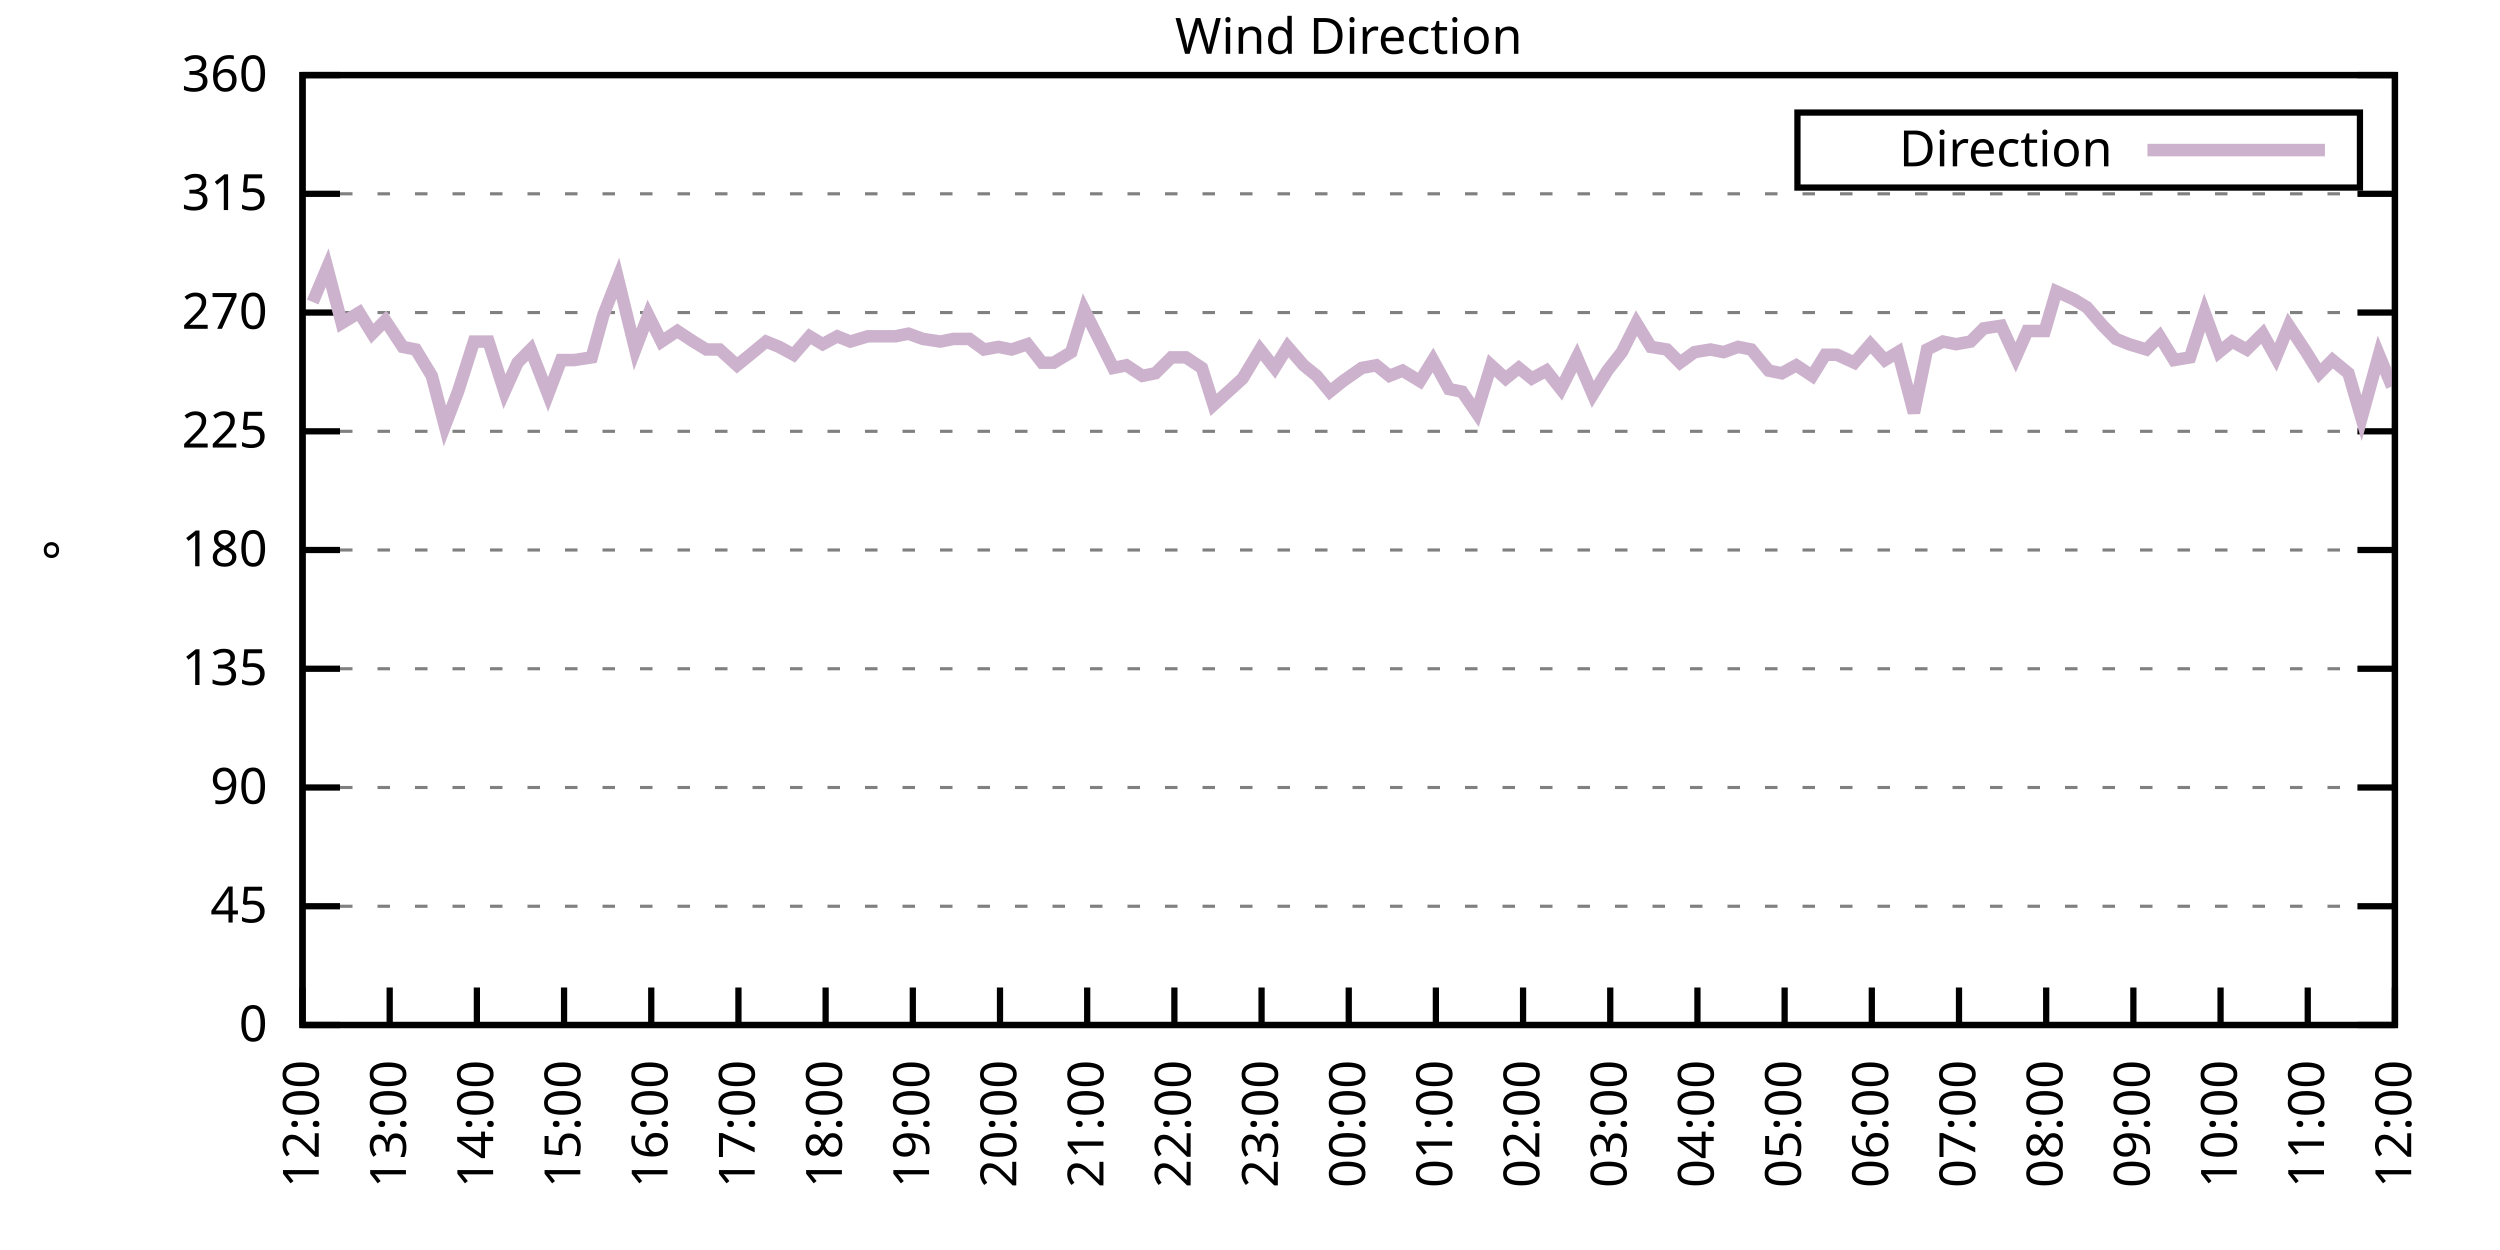
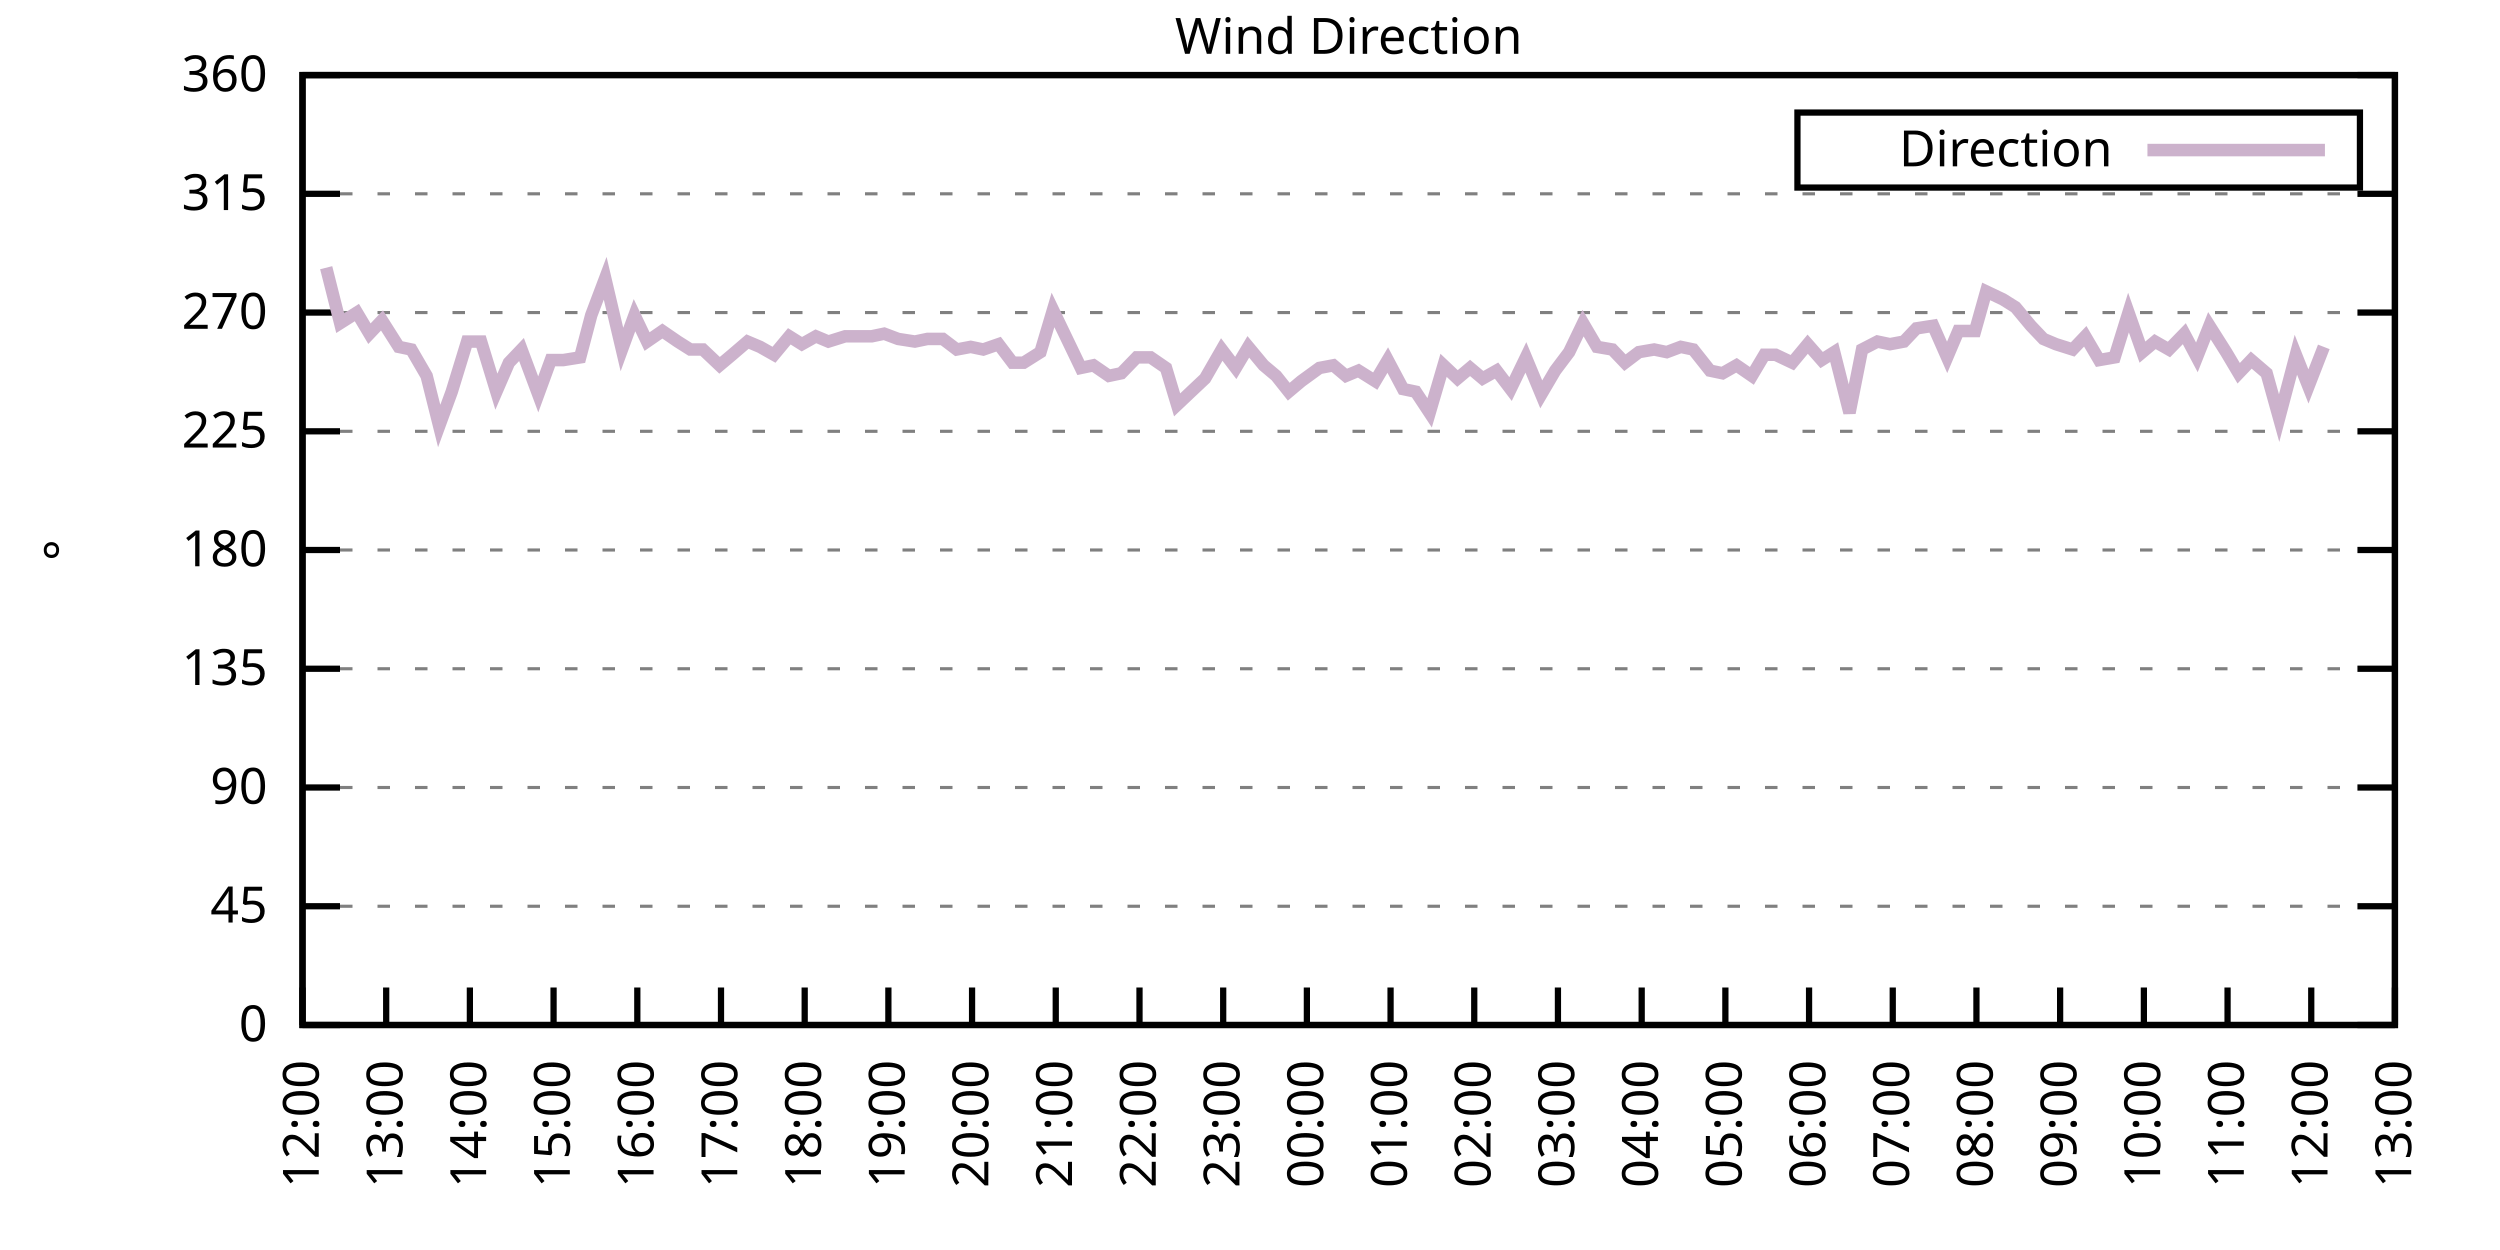
<svg xmlns="http://www.w3.org/2000/svg" xmlns:xlink="http://www.w3.org/1999/xlink" width="400" height="200" viewBox="0 0 400 200">
  <g id="gnuplot_canvas">
    <rect x="0" y="0" width="400" height="200" fill="none" />
    <defs>
      <circle id="gpDot" r="0.5" stroke-width="0.5" stroke="currentColor" />
      <path id="gpPt0" stroke-width="0.333" stroke="currentColor" d="M-1,0 h2 M0,-1 v2" />
      <path id="gpPt1" stroke-width="0.333" stroke="currentColor" d="M-1,-1 L1,1 M1,-1 L-1,1" />
      <path id="gpPt2" stroke-width="0.333" stroke="currentColor" d="M-1,0 L1,0 M0,-1 L0,1 M-1,-1 L1,1 M-1,1 L1,-1" />
      <rect id="gpPt3" stroke-width="0.333" stroke="currentColor" x="-1" y="-1" width="2" height="2" />
      <rect id="gpPt4" stroke-width="0.333" stroke="currentColor" fill="currentColor" x="-1" y="-1" width="2" height="2" />
      <circle id="gpPt5" stroke-width="0.333" stroke="currentColor" cx="0" cy="0" r="1" />
      <use xlink:href="#gpPt5" id="gpPt6" fill="currentColor" stroke="none" />
      <path id="gpPt7" stroke-width="0.333" stroke="currentColor" d="M0,-1.33 L-1.33,0.67 L1.33,0.67 z" />
      <use xlink:href="#gpPt7" id="gpPt8" fill="currentColor" stroke="none" />
      <use xlink:href="#gpPt7" id="gpPt9" stroke="currentColor" transform="rotate(180)" />
      <use xlink:href="#gpPt9" id="gpPt10" fill="currentColor" stroke="none" />
      <use xlink:href="#gpPt3" id="gpPt11" stroke="currentColor" transform="rotate(45)" />
      <use xlink:href="#gpPt11" id="gpPt12" fill="currentColor" stroke="none" />
      <path id="gpPt13" stroke-width="0.333" stroke="currentColor" d="M0,1.330 L1.265,0.411 L0.782,-1.067 L-0.782,-1.076 L-1.265,0.411 z" />
      <use xlink:href="#gpPt13" id="gpPt14" fill="currentColor" stroke="none" />
      <filter id="textbox" filterUnits="objectBoundingBox" x="0" y="0" height="1" width="1">
        <feFlood flood-color="white" flood-opacity="1" result="bgnd" />
        <feComposite in="SourceGraphic" in2="bgnd" operator="atop" />
      </filter>
      <filter id="greybox" filterUnits="objectBoundingBox" x="0" y="0" height="1" width="1">
        <feFlood flood-color="lightgrey" flood-opacity="1" result="grey" />
        <feComposite in="SourceGraphic" in2="grey" operator="atop" />
      </filter>
    </defs>
    <g fill="none" color="white" stroke="currentColor" stroke-width="1.00" stroke-linecap="butt" stroke-linejoin="miter">
</g>
    <g fill="none" color="black" stroke="currentColor" stroke-width="1.00" stroke-linecap="butt" stroke-linejoin="miter">
      <g stroke="none" shape-rendering="crispEdges">
        <polygon fill="rgb(255, 255, 255)" points="48.40,164.00 383.18,164.00 383.18,12.02 48.40,12.02 " />
      </g>
    </g>
    <g fill="none" color="black" stroke="currentColor" stroke-width="1.00" stroke-linecap="butt" stroke-linejoin="miter">
</g>
    <g fill="none" color="black" stroke="black" stroke-width="0.50" stroke-linecap="butt" stroke-linejoin="miter">
</g>
    <g fill="none" color="gray" stroke="currentColor" stroke-width="0.50" stroke-linecap="butt" stroke-linejoin="miter">
      <path stroke="gray" stroke-dasharray="2,4" class="gridline" d="M48.40,164.00 L383.19,164.00  " />
    </g>
    <g fill="none" color="gray" stroke="gray" stroke-width="1.00" stroke-linecap="butt" stroke-linejoin="miter">
</g>
    <g fill="none" color="black" stroke="currentColor" stroke-width="1.00" stroke-linecap="butt" stroke-linejoin="miter">
      <path stroke="black" d="M48.40,164.00 L54.40,164.00 M383.19,164.00 L377.19,164.00  " />
      <g transform="translate(42.80,166.60)" stroke="none" fill="black" font-family="Sans" font-size="8.00" text-anchor="end">
        <text>
          <tspan font-family="Sans"> 0</tspan>
        </text>
      </g>
    </g>
    <g fill="none" color="black" stroke="currentColor" stroke-width="1.00" stroke-linecap="butt" stroke-linejoin="miter">
</g>
    <g fill="none" color="black" stroke="black" stroke-width="0.50" stroke-linecap="butt" stroke-linejoin="miter">
</g>
    <g fill="none" color="gray" stroke="currentColor" stroke-width="0.50" stroke-linecap="butt" stroke-linejoin="miter">
      <path stroke="gray" stroke-dasharray="2,4" class="gridline" d="M48.40,145.00 L383.19,145.00  " />
    </g>
    <g fill="none" color="gray" stroke="gray" stroke-width="1.00" stroke-linecap="butt" stroke-linejoin="miter">
</g>
    <g fill="none" color="black" stroke="currentColor" stroke-width="1.00" stroke-linecap="butt" stroke-linejoin="miter">
      <path stroke="black" d="M48.40,145.00 L54.40,145.00 M383.19,145.00 L377.19,145.00  " />
      <g transform="translate(42.80,147.60)" stroke="none" fill="black" font-family="Sans" font-size="8.00" text-anchor="end">
        <text>
          <tspan font-family="Sans"> 45</tspan>
        </text>
      </g>
    </g>
    <g fill="none" color="black" stroke="currentColor" stroke-width="1.00" stroke-linecap="butt" stroke-linejoin="miter">
</g>
    <g fill="none" color="black" stroke="black" stroke-width="0.50" stroke-linecap="butt" stroke-linejoin="miter">
</g>
    <g fill="none" color="gray" stroke="currentColor" stroke-width="0.50" stroke-linecap="butt" stroke-linejoin="miter">
      <path stroke="gray" stroke-dasharray="2,4" class="gridline" d="M48.40,126.00 L383.19,126.00  " />
    </g>
    <g fill="none" color="gray" stroke="gray" stroke-width="1.00" stroke-linecap="butt" stroke-linejoin="miter">
</g>
    <g fill="none" color="black" stroke="currentColor" stroke-width="1.00" stroke-linecap="butt" stroke-linejoin="miter">
      <path stroke="black" d="M48.40,126.00 L54.40,126.00 M383.19,126.00 L377.19,126.00  " />
      <g transform="translate(42.80,128.60)" stroke="none" fill="black" font-family="Sans" font-size="8.00" text-anchor="end">
        <text>
          <tspan font-family="Sans"> 90</tspan>
        </text>
      </g>
    </g>
    <g fill="none" color="black" stroke="currentColor" stroke-width="1.00" stroke-linecap="butt" stroke-linejoin="miter">
</g>
    <g fill="none" color="black" stroke="black" stroke-width="0.50" stroke-linecap="butt" stroke-linejoin="miter">
</g>
    <g fill="none" color="gray" stroke="currentColor" stroke-width="0.50" stroke-linecap="butt" stroke-linejoin="miter">
      <path stroke="gray" stroke-dasharray="2,4" class="gridline" d="M48.40,107.00 L383.19,107.00  " />
    </g>
    <g fill="none" color="gray" stroke="gray" stroke-width="1.00" stroke-linecap="butt" stroke-linejoin="miter">
</g>
    <g fill="none" color="black" stroke="currentColor" stroke-width="1.00" stroke-linecap="butt" stroke-linejoin="miter">
      <path stroke="black" d="M48.40,107.00 L54.40,107.00 M383.19,107.00 L377.19,107.00  " />
      <g transform="translate(42.80,109.60)" stroke="none" fill="black" font-family="Sans" font-size="8.00" text-anchor="end">
        <text>
          <tspan font-family="Sans"> 135</tspan>
        </text>
      </g>
    </g>
    <g fill="none" color="black" stroke="currentColor" stroke-width="1.00" stroke-linecap="butt" stroke-linejoin="miter">
</g>
    <g fill="none" color="black" stroke="black" stroke-width="0.50" stroke-linecap="butt" stroke-linejoin="miter">
</g>
    <g fill="none" color="gray" stroke="currentColor" stroke-width="0.50" stroke-linecap="butt" stroke-linejoin="miter">
      <path stroke="gray" stroke-dasharray="2,4" class="gridline" d="M48.40,88.00 L383.19,88.00  " />
    </g>
    <g fill="none" color="gray" stroke="gray" stroke-width="1.00" stroke-linecap="butt" stroke-linejoin="miter">
</g>
    <g fill="none" color="black" stroke="currentColor" stroke-width="1.00" stroke-linecap="butt" stroke-linejoin="miter">
      <path stroke="black" d="M48.40,88.00 L54.40,88.00 M383.19,88.00 L377.19,88.00  " />
      <g transform="translate(42.80,90.60)" stroke="none" fill="black" font-family="Sans" font-size="8.00" text-anchor="end">
        <text>
          <tspan font-family="Sans"> 180</tspan>
        </text>
      </g>
    </g>
    <g fill="none" color="black" stroke="currentColor" stroke-width="1.00" stroke-linecap="butt" stroke-linejoin="miter">
</g>
    <g fill="none" color="black" stroke="black" stroke-width="0.50" stroke-linecap="butt" stroke-linejoin="miter">
</g>
    <g fill="none" color="gray" stroke="currentColor" stroke-width="0.50" stroke-linecap="butt" stroke-linejoin="miter">
      <path stroke="gray" stroke-dasharray="2,4" class="gridline" d="M48.40,69.01 L383.19,69.01  " />
    </g>
    <g fill="none" color="gray" stroke="gray" stroke-width="1.00" stroke-linecap="butt" stroke-linejoin="miter">
</g>
    <g fill="none" color="black" stroke="currentColor" stroke-width="1.00" stroke-linecap="butt" stroke-linejoin="miter">
      <path stroke="black" d="M48.40,69.01 L54.40,69.01 M383.19,69.01 L377.19,69.01  " />
      <g transform="translate(42.80,71.61)" stroke="none" fill="black" font-family="Sans" font-size="8.00" text-anchor="end">
        <text>
          <tspan font-family="Sans"> 225</tspan>
        </text>
      </g>
    </g>
    <g fill="none" color="black" stroke="currentColor" stroke-width="1.00" stroke-linecap="butt" stroke-linejoin="miter">
</g>
    <g fill="none" color="black" stroke="black" stroke-width="0.50" stroke-linecap="butt" stroke-linejoin="miter">
</g>
    <g fill="none" color="gray" stroke="currentColor" stroke-width="0.50" stroke-linecap="butt" stroke-linejoin="miter">
      <path stroke="gray" stroke-dasharray="2,4" class="gridline" d="M48.40,50.01 L383.19,50.01  " />
    </g>
    <g fill="none" color="gray" stroke="gray" stroke-width="1.00" stroke-linecap="butt" stroke-linejoin="miter">
</g>
    <g fill="none" color="black" stroke="currentColor" stroke-width="1.00" stroke-linecap="butt" stroke-linejoin="miter">
      <path stroke="black" d="M48.40,50.01 L54.40,50.01 M383.19,50.01 L377.19,50.01  " />
      <g transform="translate(42.80,52.61)" stroke="none" fill="black" font-family="Sans" font-size="8.00" text-anchor="end">
        <text>
          <tspan font-family="Sans"> 270</tspan>
        </text>
      </g>
    </g>
    <g fill="none" color="black" stroke="currentColor" stroke-width="1.00" stroke-linecap="butt" stroke-linejoin="miter">
</g>
    <g fill="none" color="black" stroke="black" stroke-width="0.50" stroke-linecap="butt" stroke-linejoin="miter">
</g>
    <g fill="none" color="gray" stroke="currentColor" stroke-width="0.50" stroke-linecap="butt" stroke-linejoin="miter">
      <path stroke="gray" stroke-dasharray="2,4" class="gridline" d="M48.40,31.01 L383.19,31.01  " />
    </g>
    <g fill="none" color="gray" stroke="gray" stroke-width="1.00" stroke-linecap="butt" stroke-linejoin="miter">
</g>
    <g fill="none" color="black" stroke="currentColor" stroke-width="1.00" stroke-linecap="butt" stroke-linejoin="miter">
      <path stroke="black" d="M48.40,31.01 L54.40,31.01 M383.19,31.01 L377.19,31.01  " />
      <g transform="translate(42.80,33.61)" stroke="none" fill="black" font-family="Sans" font-size="8.00" text-anchor="end">
        <text>
          <tspan font-family="Sans"> 315</tspan>
        </text>
      </g>
    </g>
    <g fill="none" color="black" stroke="currentColor" stroke-width="1.00" stroke-linecap="butt" stroke-linejoin="miter">
</g>
    <g fill="none" color="black" stroke="black" stroke-width="0.50" stroke-linecap="butt" stroke-linejoin="miter">
</g>
    <g fill="none" color="gray" stroke="currentColor" stroke-width="0.50" stroke-linecap="butt" stroke-linejoin="miter">
      <path stroke="gray" stroke-dasharray="2,4" class="gridline" d="M48.40,12.01 L383.19,12.01  " />
    </g>
    <g fill="none" color="gray" stroke="gray" stroke-width="1.00" stroke-linecap="butt" stroke-linejoin="miter">
</g>
    <g fill="none" color="black" stroke="currentColor" stroke-width="1.00" stroke-linecap="butt" stroke-linejoin="miter">
      <path stroke="black" d="M48.40,12.01 L54.40,12.01 M383.19,12.01 L377.19,12.01  " />
      <g transform="translate(42.80,14.61)" stroke="none" fill="black" font-family="Sans" font-size="8.00" text-anchor="end">
        <text>
          <tspan font-family="Sans"> 360</tspan>
        </text>
      </g>
    </g>
    <g fill="none" color="black" stroke="currentColor" stroke-width="1.00" stroke-linecap="butt" stroke-linejoin="miter">
      <path stroke="black" d="M48.40,164.00 L48.40,158.00  " />
      <g transform="translate(51.00,169.60) rotate(270.00)" stroke="none" fill="black" font-family="Sans" font-size="8.00" text-anchor="end">
        <text>
          <tspan font-family="Sans">12:00</tspan>
        </text>
      </g>
    </g>
    <g fill="none" color="black" stroke="currentColor" stroke-width="1.00" stroke-linecap="butt" stroke-linejoin="miter">
-       <path stroke="black" d="M62.35,164.00 L62.35,158.00  " />
-       <g transform="translate(64.95,169.60) rotate(270.00)" stroke="none" fill="black" font-family="Sans" font-size="8.00" text-anchor="end">
+       <path stroke="black" d="M61.79,164.00 L61.79,158.00  " />
+       <g transform="translate(64.39,169.60) rotate(270.00)" stroke="none" fill="black" font-family="Sans" font-size="8.00" text-anchor="end">
        <text>
          <tspan font-family="Sans">13:00</tspan>
        </text>
      </g>
    </g>
    <g fill="none" color="black" stroke="currentColor" stroke-width="1.00" stroke-linecap="butt" stroke-linejoin="miter">
-       <path stroke="black" d="M76.30,164.00 L76.30,158.00  " />
-       <g transform="translate(78.90,169.60) rotate(270.00)" stroke="none" fill="black" font-family="Sans" font-size="8.00" text-anchor="end">
+       <path stroke="black" d="M75.18,164.00 L75.18,158.00  " />
+       <g transform="translate(77.78,169.60) rotate(270.00)" stroke="none" fill="black" font-family="Sans" font-size="8.00" text-anchor="end">
        <text>
          <tspan font-family="Sans">14:00</tspan>
        </text>
      </g>
    </g>
    <g fill="none" color="black" stroke="currentColor" stroke-width="1.00" stroke-linecap="butt" stroke-linejoin="miter">
-       <path stroke="black" d="M90.25,164.00 L90.25,158.00  " />
-       <g transform="translate(92.85,169.60) rotate(270.00)" stroke="none" fill="black" font-family="Sans" font-size="8.00" text-anchor="end">
+       <path stroke="black" d="M88.57,164.00 L88.57,158.00  " />
+       <g transform="translate(91.17,169.60) rotate(270.00)" stroke="none" fill="black" font-family="Sans" font-size="8.00" text-anchor="end">
        <text>
          <tspan font-family="Sans">15:00</tspan>
        </text>
      </g>
    </g>
    <g fill="none" color="black" stroke="currentColor" stroke-width="1.00" stroke-linecap="butt" stroke-linejoin="miter">
-       <path stroke="black" d="M104.20,164.00 L104.20,158.00  " />
-       <g transform="translate(106.80,169.60) rotate(270.00)" stroke="none" fill="black" font-family="Sans" font-size="8.00" text-anchor="end">
+       <path stroke="black" d="M101.97,164.00 L101.97,158.00  " />
+       <g transform="translate(104.57,169.60) rotate(270.00)" stroke="none" fill="black" font-family="Sans" font-size="8.00" text-anchor="end">
        <text>
          <tspan font-family="Sans">16:00</tspan>
        </text>
      </g>
    </g>
    <g fill="none" color="black" stroke="currentColor" stroke-width="1.00" stroke-linecap="butt" stroke-linejoin="miter">
-       <path stroke="black" d="M118.15,164.00 L118.15,158.00  " />
-       <g transform="translate(120.75,169.60) rotate(270.00)" stroke="none" fill="black" font-family="Sans" font-size="8.00" text-anchor="end">
+       <path stroke="black" d="M115.36,164.00 L115.36,158.00  " />
+       <g transform="translate(117.96,169.60) rotate(270.00)" stroke="none" fill="black" font-family="Sans" font-size="8.00" text-anchor="end">
        <text>
          <tspan font-family="Sans">17:00</tspan>
        </text>
      </g>
    </g>
    <g fill="none" color="black" stroke="currentColor" stroke-width="1.00" stroke-linecap="butt" stroke-linejoin="miter">
-       <path stroke="black" d="M132.10,164.00 L132.10,158.00  " />
-       <g transform="translate(134.70,169.60) rotate(270.00)" stroke="none" fill="black" font-family="Sans" font-size="8.00" text-anchor="end">
+       <path stroke="black" d="M128.75,164.00 L128.75,158.00  " />
+       <g transform="translate(131.35,169.60) rotate(270.00)" stroke="none" fill="black" font-family="Sans" font-size="8.00" text-anchor="end">
        <text>
          <tspan font-family="Sans">18:00</tspan>
        </text>
      </g>
    </g>
    <g fill="none" color="black" stroke="currentColor" stroke-width="1.00" stroke-linecap="butt" stroke-linejoin="miter">
-       <path stroke="black" d="M146.05,164.00 L146.05,158.00  " />
-       <g transform="translate(148.65,169.60) rotate(270.00)" stroke="none" fill="black" font-family="Sans" font-size="8.00" text-anchor="end">
+       <path stroke="black" d="M142.14,164.00 L142.14,158.00  " />
+       <g transform="translate(144.74,169.60) rotate(270.00)" stroke="none" fill="black" font-family="Sans" font-size="8.00" text-anchor="end">
        <text>
          <tspan font-family="Sans">19:00</tspan>
        </text>
      </g>
    </g>
    <g fill="none" color="black" stroke="currentColor" stroke-width="1.00" stroke-linecap="butt" stroke-linejoin="miter">
-       <path stroke="black" d="M160.00,164.00 L160.00,158.00  " />
-       <g transform="translate(162.60,169.60) rotate(270.00)" stroke="none" fill="black" font-family="Sans" font-size="8.00" text-anchor="end">
+       <path stroke="black" d="M155.53,164.00 L155.53,158.00  " />
+       <g transform="translate(158.13,169.60) rotate(270.00)" stroke="none" fill="black" font-family="Sans" font-size="8.00" text-anchor="end">
        <text>
          <tspan font-family="Sans">20:00</tspan>
        </text>
      </g>
    </g>
    <g fill="none" color="black" stroke="currentColor" stroke-width="1.00" stroke-linecap="butt" stroke-linejoin="miter">
-       <path stroke="black" d="M173.95,164.00 L173.95,158.00  " />
-       <g transform="translate(176.55,169.60) rotate(270.00)" stroke="none" fill="black" font-family="Sans" font-size="8.00" text-anchor="end">
+       <path stroke="black" d="M168.92,164.00 L168.92,158.00  " />
+       <g transform="translate(171.52,169.60) rotate(270.00)" stroke="none" fill="black" font-family="Sans" font-size="8.00" text-anchor="end">
        <text>
          <tspan font-family="Sans">21:00</tspan>
        </text>
      </g>
    </g>
    <g fill="none" color="black" stroke="currentColor" stroke-width="1.00" stroke-linecap="butt" stroke-linejoin="miter">
-       <path stroke="black" d="M187.90,164.00 L187.90,158.00  " />
-       <g transform="translate(190.50,169.60) rotate(270.00)" stroke="none" fill="black" font-family="Sans" font-size="8.00" text-anchor="end">
+       <path stroke="black" d="M182.32,164.00 L182.32,158.00  " />
+       <g transform="translate(184.92,169.60) rotate(270.00)" stroke="none" fill="black" font-family="Sans" font-size="8.00" text-anchor="end">
        <text>
          <tspan font-family="Sans">22:00</tspan>
        </text>
      </g>
    </g>
    <g fill="none" color="black" stroke="currentColor" stroke-width="1.00" stroke-linecap="butt" stroke-linejoin="miter">
-       <path stroke="black" d="M201.85,164.00 L201.85,158.00  " />
-       <g transform="translate(204.45,169.60) rotate(270.00)" stroke="none" fill="black" font-family="Sans" font-size="8.00" text-anchor="end">
+       <path stroke="black" d="M195.71,164.00 L195.71,158.00  " />
+       <g transform="translate(198.31,169.60) rotate(270.00)" stroke="none" fill="black" font-family="Sans" font-size="8.00" text-anchor="end">
        <text>
          <tspan font-family="Sans">23:00</tspan>
        </text>
      </g>
    </g>
    <g fill="none" color="black" stroke="currentColor" stroke-width="1.00" stroke-linecap="butt" stroke-linejoin="miter">
-       <path stroke="black" d="M215.80,164.00 L215.80,158.00  " />
-       <g transform="translate(218.40,169.60) rotate(270.00)" stroke="none" fill="black" font-family="Sans" font-size="8.00" text-anchor="end">
+       <path stroke="black" d="M209.10,164.00 L209.10,158.00  " />
+       <g transform="translate(211.70,169.60) rotate(270.00)" stroke="none" fill="black" font-family="Sans" font-size="8.00" text-anchor="end">
        <text>
          <tspan font-family="Sans">00:00</tspan>
        </text>
      </g>
    </g>
    <g fill="none" color="black" stroke="currentColor" stroke-width="1.00" stroke-linecap="butt" stroke-linejoin="miter">
-       <path stroke="black" d="M229.74,164.00 L229.74,158.00  " />
-       <g transform="translate(232.34,169.60) rotate(270.00)" stroke="none" fill="black" font-family="Sans" font-size="8.00" text-anchor="end">
+       <path stroke="black" d="M222.49,164.00 L222.49,158.00  " />
+       <g transform="translate(225.09,169.60) rotate(270.00)" stroke="none" fill="black" font-family="Sans" font-size="8.00" text-anchor="end">
        <text>
          <tspan font-family="Sans">01:00</tspan>
        </text>
      </g>
    </g>
    <g fill="none" color="black" stroke="currentColor" stroke-width="1.00" stroke-linecap="butt" stroke-linejoin="miter">
-       <path stroke="black" d="M243.69,164.00 L243.69,158.00  " />
-       <g transform="translate(246.29,169.60) rotate(270.00)" stroke="none" fill="black" font-family="Sans" font-size="8.00" text-anchor="end">
+       <path stroke="black" d="M235.88,164.00 L235.88,158.00  " />
+       <g transform="translate(238.48,169.60) rotate(270.00)" stroke="none" fill="black" font-family="Sans" font-size="8.00" text-anchor="end">
        <text>
          <tspan font-family="Sans">02:00</tspan>
        </text>
      </g>
    </g>
    <g fill="none" color="black" stroke="currentColor" stroke-width="1.00" stroke-linecap="butt" stroke-linejoin="miter">
-       <path stroke="black" d="M257.64,164.00 L257.64,158.00  " />
-       <g transform="translate(260.24,169.60) rotate(270.00)" stroke="none" fill="black" font-family="Sans" font-size="8.00" text-anchor="end">
+       <path stroke="black" d="M249.27,164.00 L249.27,158.00  " />
+       <g transform="translate(251.87,169.60) rotate(270.00)" stroke="none" fill="black" font-family="Sans" font-size="8.00" text-anchor="end">
        <text>
          <tspan font-family="Sans">03:00</tspan>
        </text>
      </g>
    </g>
    <g fill="none" color="black" stroke="currentColor" stroke-width="1.00" stroke-linecap="butt" stroke-linejoin="miter">
-       <path stroke="black" d="M271.59,164.00 L271.59,158.00  " />
-       <g transform="translate(274.19,169.60) rotate(270.00)" stroke="none" fill="black" font-family="Sans" font-size="8.00" text-anchor="end">
+       <path stroke="black" d="M262.67,164.00 L262.67,158.00  " />
+       <g transform="translate(265.27,169.60) rotate(270.00)" stroke="none" fill="black" font-family="Sans" font-size="8.00" text-anchor="end">
        <text>
          <tspan font-family="Sans">04:00</tspan>
        </text>
      </g>
    </g>
    <g fill="none" color="black" stroke="currentColor" stroke-width="1.00" stroke-linecap="butt" stroke-linejoin="miter">
-       <path stroke="black" d="M285.54,164.00 L285.54,158.00  " />
-       <g transform="translate(288.14,169.60) rotate(270.00)" stroke="none" fill="black" font-family="Sans" font-size="8.00" text-anchor="end">
+       <path stroke="black" d="M276.06,164.00 L276.06,158.00  " />
+       <g transform="translate(278.66,169.60) rotate(270.00)" stroke="none" fill="black" font-family="Sans" font-size="8.00" text-anchor="end">
        <text>
          <tspan font-family="Sans">05:00</tspan>
        </text>
      </g>
    </g>
    <g fill="none" color="black" stroke="currentColor" stroke-width="1.00" stroke-linecap="butt" stroke-linejoin="miter">
-       <path stroke="black" d="M299.49,164.00 L299.49,158.00  " />
-       <g transform="translate(302.09,169.60) rotate(270.00)" stroke="none" fill="black" font-family="Sans" font-size="8.00" text-anchor="end">
+       <path stroke="black" d="M289.45,164.00 L289.45,158.00  " />
+       <g transform="translate(292.05,169.60) rotate(270.00)" stroke="none" fill="black" font-family="Sans" font-size="8.00" text-anchor="end">
        <text>
          <tspan font-family="Sans">06:00</tspan>
        </text>
      </g>
    </g>
    <g fill="none" color="black" stroke="currentColor" stroke-width="1.00" stroke-linecap="butt" stroke-linejoin="miter">
-       <path stroke="black" d="M313.44,164.00 L313.44,158.00  " />
-       <g transform="translate(316.04,169.60) rotate(270.00)" stroke="none" fill="black" font-family="Sans" font-size="8.00" text-anchor="end">
+       <path stroke="black" d="M302.84,164.00 L302.84,158.00  " />
+       <g transform="translate(305.44,169.60) rotate(270.00)" stroke="none" fill="black" font-family="Sans" font-size="8.00" text-anchor="end">
        <text>
          <tspan font-family="Sans">07:00</tspan>
        </text>
      </g>
    </g>
    <g fill="none" color="black" stroke="currentColor" stroke-width="1.00" stroke-linecap="butt" stroke-linejoin="miter">
-       <path stroke="black" d="M327.39,164.00 L327.39,158.00  " />
-       <g transform="translate(329.99,169.60) rotate(270.00)" stroke="none" fill="black" font-family="Sans" font-size="8.00" text-anchor="end">
+       <path stroke="black" d="M316.23,164.00 L316.23,158.00  " />
+       <g transform="translate(318.83,169.60) rotate(270.00)" stroke="none" fill="black" font-family="Sans" font-size="8.00" text-anchor="end">
        <text>
          <tspan font-family="Sans">08:00</tspan>
        </text>
      </g>
    </g>
    <g fill="none" color="black" stroke="currentColor" stroke-width="1.00" stroke-linecap="butt" stroke-linejoin="miter">
-       <path stroke="black" d="M341.34,164.00 L341.34,158.00  " />
-       <g transform="translate(343.94,169.60) rotate(270.00)" stroke="none" fill="black" font-family="Sans" font-size="8.00" text-anchor="end">
+       <path stroke="black" d="M329.62,164.00 L329.62,158.00  " />
+       <g transform="translate(332.22,169.60) rotate(270.00)" stroke="none" fill="black" font-family="Sans" font-size="8.00" text-anchor="end">
        <text>
          <tspan font-family="Sans">09:00</tspan>
        </text>
      </g>
    </g>
    <g fill="none" color="black" stroke="currentColor" stroke-width="1.00" stroke-linecap="butt" stroke-linejoin="miter">
-       <path stroke="black" d="M355.29,164.00 L355.29,158.00  " />
-       <g transform="translate(357.89,169.60) rotate(270.00)" stroke="none" fill="black" font-family="Sans" font-size="8.00" text-anchor="end">
+       <path stroke="black" d="M343.02,164.00 L343.02,158.00  " />
+       <g transform="translate(345.62,169.60) rotate(270.00)" stroke="none" fill="black" font-family="Sans" font-size="8.00" text-anchor="end">
        <text>
          <tspan font-family="Sans">10:00</tspan>
        </text>
      </g>
    </g>
    <g fill="none" color="black" stroke="currentColor" stroke-width="1.00" stroke-linecap="butt" stroke-linejoin="miter">
-       <path stroke="black" d="M369.24,164.00 L369.24,158.00  " />
-       <g transform="translate(371.84,169.60) rotate(270.00)" stroke="none" fill="black" font-family="Sans" font-size="8.00" text-anchor="end">
+       <path stroke="black" d="M356.41,164.00 L356.41,158.00  " />
+       <g transform="translate(359.01,169.60) rotate(270.00)" stroke="none" fill="black" font-family="Sans" font-size="8.00" text-anchor="end">
        <text>
          <tspan font-family="Sans">11:00</tspan>
+         </text>
+       </g>
+     </g>
+     <g fill="none" color="black" stroke="currentColor" stroke-width="1.00" stroke-linecap="butt" stroke-linejoin="miter">
+       <path stroke="black" d="M369.80,164.00 L369.80,158.00  " />
+       <g transform="translate(372.40,169.60) rotate(270.00)" stroke="none" fill="black" font-family="Sans" font-size="8.00" text-anchor="end">
+         <text>
+           <tspan font-family="Sans">12:00</tspan>
        </text>
      </g>
    </g>
    <g fill="none" color="black" stroke="currentColor" stroke-width="1.00" stroke-linecap="butt" stroke-linejoin="miter">
      <path stroke="black" d="M383.19,164.00 L383.19,158.00  " />
      <g transform="translate(385.79,169.60) rotate(270.00)" stroke="none" fill="black" font-family="Sans" font-size="8.00" text-anchor="end">
        <text>
-           <tspan font-family="Sans">12:00</tspan>
+           <tspan font-family="Sans">13:00</tspan>
        </text>
      </g>
    </g>
    <g fill="none" color="black" stroke="currentColor" stroke-width="1.00" stroke-linecap="butt" stroke-linejoin="miter">
</g>
    <g fill="none" color="black" stroke="currentColor" stroke-width="1.00" stroke-linecap="butt" stroke-linejoin="miter">
      <path stroke="black" d="M48.40,12.01 L48.40,164.00 L383.19,164.00 L383.19,12.01 L48.40,12.01 Z  " />
    </g>
    <g fill="none" color="black" stroke="currentColor" stroke-width="1.00" stroke-linecap="butt" stroke-linejoin="miter">
</g>
    <g fill="none" color="black" stroke="currentColor" stroke-width="1.00" stroke-linecap="butt" stroke-linejoin="miter">
      <path stroke="black" d="M287.59,30.01 L287.59,18.01 L377.59,18.01 L377.59,30.01 L287.59,30.01 Z  " />
    </g>
    <g id="Wind_direction_plot_1">
      <g fill="none" color="white" stroke="black" stroke-width="2.00" stroke-linecap="butt" stroke-linejoin="miter">
</g>
      <g fill="none" color="black" stroke="currentColor" stroke-width="2.00" stroke-linecap="butt" stroke-linejoin="miter">
        <g transform="translate(337.99,26.61)" stroke="none" fill="black" font-family="Sans" font-size="8.00" text-anchor="end">
          <text>
            <tspan font-family="Sans">Direction</tspan>
          </text>
        </g>
      </g>
      <g fill="none" color="black" stroke="currentColor" stroke-width="2.00" stroke-linecap="butt" stroke-linejoin="miter">
-         <path stroke="rgb(204, 178, 204)" d="M343.59,24.01 L371.99,24.01 M50.03,48.32 L52.35,42.83 L54.68,51.70 L57.47,50.01 L59.56,53.39 L61.65,51.27   L64.44,55.50 L66.53,55.92 L69.09,60.14 L71.18,68.16 L73.28,62.67 L75.83,54.65 L78.16,54.65 L80.72,62.67   L82.81,58.03 L84.90,55.92 L87.69,63.10 L89.78,57.61 L91.88,57.61 L94.67,57.18 L96.53,50.43 L98.85,44.52   L101.64,55.92 L103.73,50.43 L105.83,54.65 L108.38,52.96 L110.94,54.65 L113.03,55.92 L115.13,55.92 L117.92,58.45   L120.01,56.76 L122.57,54.65 L124.66,55.50 L126.98,56.76 L129.54,53.81 L131.63,55.07 L133.96,53.81 L136.05,54.65   L138.84,53.81 L140.93,53.81 L143.26,53.81 L145.35,53.39 L147.67,54.23 L150.46,54.65 L152.56,54.23 L155.11,54.23   L157.44,55.92 L159.76,55.50 L161.86,55.92 L164.41,55.07 L166.74,58.03 L168.60,58.03 L171.39,56.34 L173.48,49.59   L178.13,58.87 L180.22,58.45 L182.78,60.14 L184.87,59.72 L187.43,57.18 L189.76,57.18 L192.31,58.87 L194.17,64.78   L196.50,62.67 L198.82,60.56 L201.61,55.92 L203.94,58.87 L206.03,55.50 L208.59,58.45 L210.68,60.14 L212.77,62.67   L214.87,60.98 L217.89,58.87 L220.21,58.45 L222.30,60.14 L224.40,59.30 L227.19,60.98 L229.28,57.61 L231.84,62.25   L233.93,62.67 L236.25,66.05 L238.58,58.45 L240.90,60.56 L243.00,58.87 L245.09,60.56 L247.41,59.30 L249.74,62.25   L252.30,57.18 L254.85,63.10 L257.18,59.30 L259.50,56.34 L261.83,51.70 L264.15,55.50 L266.71,55.92 L268.80,58.03   L271.13,56.34 L273.69,55.92 L275.78,56.34 L278.10,55.50 L280.20,55.92 L282.99,59.30 L285.08,59.72 L287.40,58.45   L289.96,60.14 L292.05,56.76 L293.91,56.76 L296.70,58.03 L299.26,55.07 L301.58,57.61 L303.68,56.34 L306.23,66.05   L308.33,55.92 L310.88,54.65 L312.98,55.07 L315.30,54.65 L317.39,52.54 L320.18,52.12 L322.51,57.18 L324.37,52.96   L327.16,52.96 L329.02,46.63 L331.81,47.90 L333.90,49.16 L336.46,52.12 L338.55,54.23 L340.64,55.07 L343.43,55.92   L345.53,53.81 L347.85,57.61 L350.41,57.18 L352.73,50.01 L355.06,56.34 L357.15,54.65 L359.48,55.92 L362.03,53.39   L364.13,57.18 L366.22,52.12 L369.01,56.34 L371.10,59.72 L373.19,57.61 L375.75,59.72 L377.84,66.90 L380.63,56.76   L382.73,61.83  " />
+         <path stroke="rgb(204, 178, 204)" d="M343.59,24.01 L371.99,24.01 M52.19,42.83 L54.43,51.70 L57.10,50.01 L59.11,53.39 L61.12,51.27 L63.80,55.50   L65.81,55.92 L68.26,60.14 L70.27,68.16 L72.28,62.67 L74.74,54.65 L76.97,54.65 L79.42,62.67 L81.43,58.03   L83.44,55.92 L86.12,63.10 L88.13,57.61 L90.14,57.61 L92.82,57.18 L94.60,50.43 L96.83,44.52 L99.51,55.92   L101.52,50.43 L103.53,54.65 L105.98,52.96 L108.44,54.65 L110.45,55.92 L112.46,55.92 L115.13,58.45 L117.14,56.76   L119.60,54.65 L121.61,55.50 L123.84,56.76 L126.29,53.81 L128.30,55.07 L130.54,53.81 L132.54,54.65 L135.22,53.81   L137.23,53.81 L139.46,53.81 L141.47,53.39 L143.70,54.23 L146.38,54.65 L148.39,54.23 L150.85,54.23 L153.08,55.92   L155.31,55.50 L157.32,55.92 L159.77,55.07 L162.01,58.03 L163.79,58.03 L166.47,56.34 L168.48,49.59 L172.94,58.87   L174.95,58.45 L177.41,60.14 L179.41,59.72 L181.87,57.18 L184.10,57.18 L186.56,58.87 L188.34,64.78 L190.57,62.67   L192.81,60.56 L195.48,55.92 L197.72,58.87 L199.73,55.50 L202.18,58.45 L204.19,60.14 L206.20,62.67 L208.21,60.98   L211.11,58.87 L213.34,58.45 L215.35,60.14 L217.36,59.30 L220.04,60.98 L222.04,57.61 L224.50,62.25 L226.51,62.67   L228.74,66.05 L230.97,58.45 L233.20,60.56 L235.21,58.87 L237.22,60.56 L239.45,59.30 L241.69,62.25 L244.14,57.18   L246.60,63.10 L248.83,59.30 L251.06,56.34 L253.29,51.70 L255.52,55.50 L257.98,55.92 L259.99,58.03 L262.22,56.34   L264.67,55.92 L266.68,56.34 L268.92,55.50 L270.92,55.92 L273.60,59.30 L275.61,59.72 L277.84,58.45 L280.30,60.14   L282.31,56.76 L284.09,56.76 L286.77,58.03 L289.23,55.07 L291.46,57.61 L293.47,56.34 L295.92,66.05 L297.93,55.92   L300.39,54.65 L302.39,55.07 L304.63,54.65 L306.63,52.54 L309.31,52.12 L311.54,57.18 L313.33,52.96 L316.01,52.96   L317.79,46.63 L320.47,47.90 L322.48,49.16 L324.94,52.12 L326.95,54.23 L328.95,55.07 L331.63,55.92 L333.64,53.81   L335.87,57.61 L338.33,57.18 L340.56,50.01 L342.79,56.34 L344.80,54.65 L347.03,55.92 L349.49,53.39 L351.50,57.18   L353.51,52.12 L356.18,56.34 L358.19,59.72 L360.20,57.61 L362.66,59.72 L364.66,66.90 L367.34,56.76 L369.35,61.83   L371.81,55.50  " />
      </g>
    </g>
    <g fill="none" color="black" stroke="currentColor" stroke-width="2.00" stroke-linecap="butt" stroke-linejoin="miter">
</g>
    <g fill="none" color="black" stroke="black" stroke-width="1.00" stroke-linecap="butt" stroke-linejoin="miter">
</g>
    <g fill="none" color="black" stroke="currentColor" stroke-width="1.00" stroke-linecap="butt" stroke-linejoin="miter">
      <path stroke="black" d="M48.40,12.01 L48.40,164.00 L383.19,164.00 L383.19,12.01 L48.40,12.01 Z  " />
      <g transform="translate(12.80,88.01) rotate(270.00)" stroke="none" fill="black" font-family="Sans" font-size="8.00" text-anchor="middle">
        <text>
          <tspan font-family="Sans">°</tspan>
        </text>
      </g>
    </g>
    <g fill="none" color="black" stroke="currentColor" stroke-width="1.00" stroke-linecap="butt" stroke-linejoin="miter">
</g>
    <g fill="none" color="black" stroke="currentColor" stroke-width="1.00" stroke-linecap="butt" stroke-linejoin="miter">
      <g transform="translate(215.79,8.61)" stroke="none" fill="black" font-family="Sans" font-size="8.00" text-anchor="middle">
        <text>
          <tspan font-family="Sans">Wind Direction</tspan>
        </text>
      </g>
    </g>
    <g fill="none" color="black" stroke="currentColor" stroke-width="1.00" stroke-linecap="butt" stroke-linejoin="miter">
</g>
  </g>
</svg>
